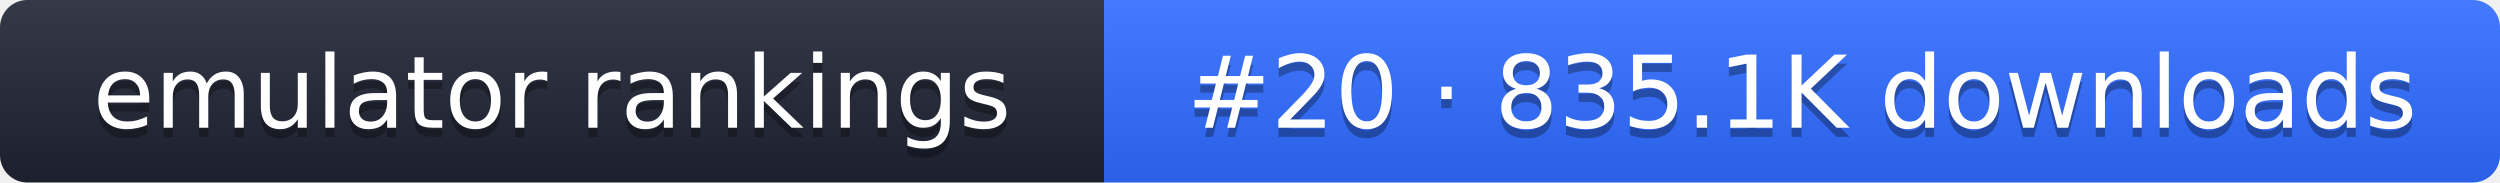
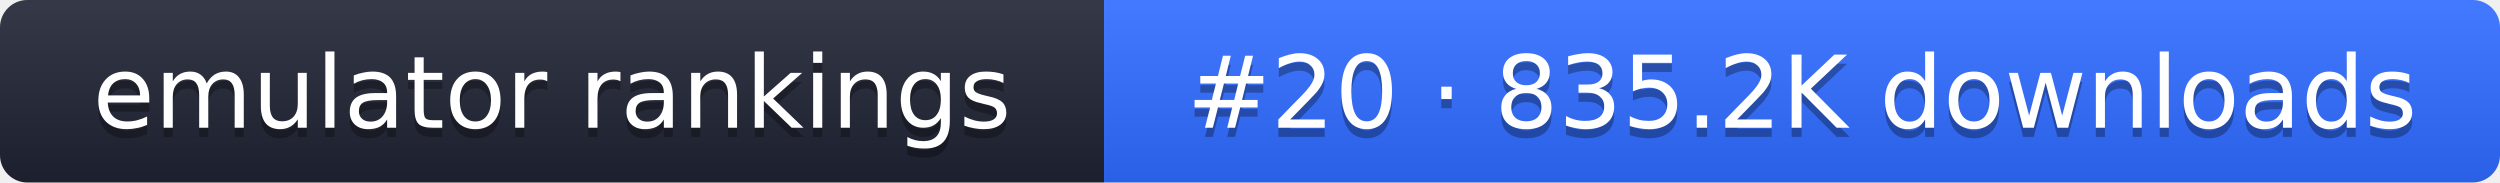
- <svg xmlns="http://www.w3.org/2000/svg" width="274" height="20" role="img" aria-label="emulator rankings: #20 · 835.1K downloads">
+ <svg xmlns="http://www.w3.org/2000/svg" width="274" height="20" role="img" aria-label="emulator rankings: #20 · 835.2K downloads">
  <linearGradient id="g" x2="0" y2="100%">
    <stop offset="0" stop-color="#fff" stop-opacity=".1" />
    <stop offset="1" stop-opacity=".1" />
  </linearGradient>
  <clipPath id="r">
    <rect width="274" height="20" rx="3" fill="#fff" />
  </clipPath>
  <g clip-path="url(#r)">
    <rect width="121" height="20" fill="#1f2433" />
    <rect x="121" width="153" height="20" fill="#2f6bff" />
    <rect width="274" height="20" fill="url(#g)" />
  </g>
  <g fill="#fff" text-anchor="middle" font-family="Verdana,DejaVu Sans,sans-serif" font-size="11">
    <text x="60.5" y="15" fill="#010101" fill-opacity=".3">emulator rankings</text>
    <text x="60.5" y="14">emulator rankings</text>
-     <text x="197.5" y="15" fill="#010101" fill-opacity=".3">#20 · 835.1K downloads</text>
-     <text x="197.5" y="14">#20 · 835.1K downloads</text>
+     <text x="197.5" y="15" fill="#010101" fill-opacity=".3">#20 · 835.2K downloads</text>
+     <text x="197.5" y="14">#20 · 835.2K downloads</text>
  </g>
</svg>
